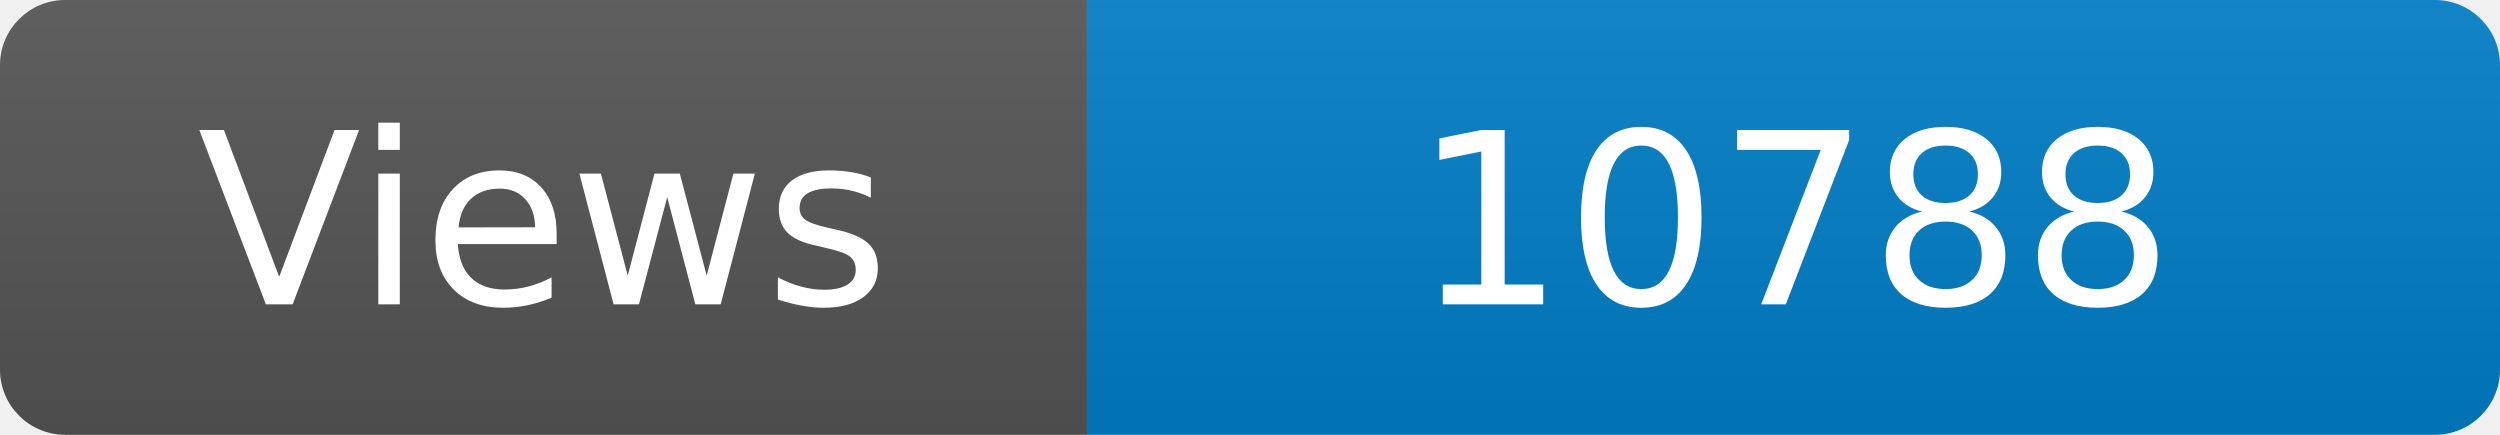
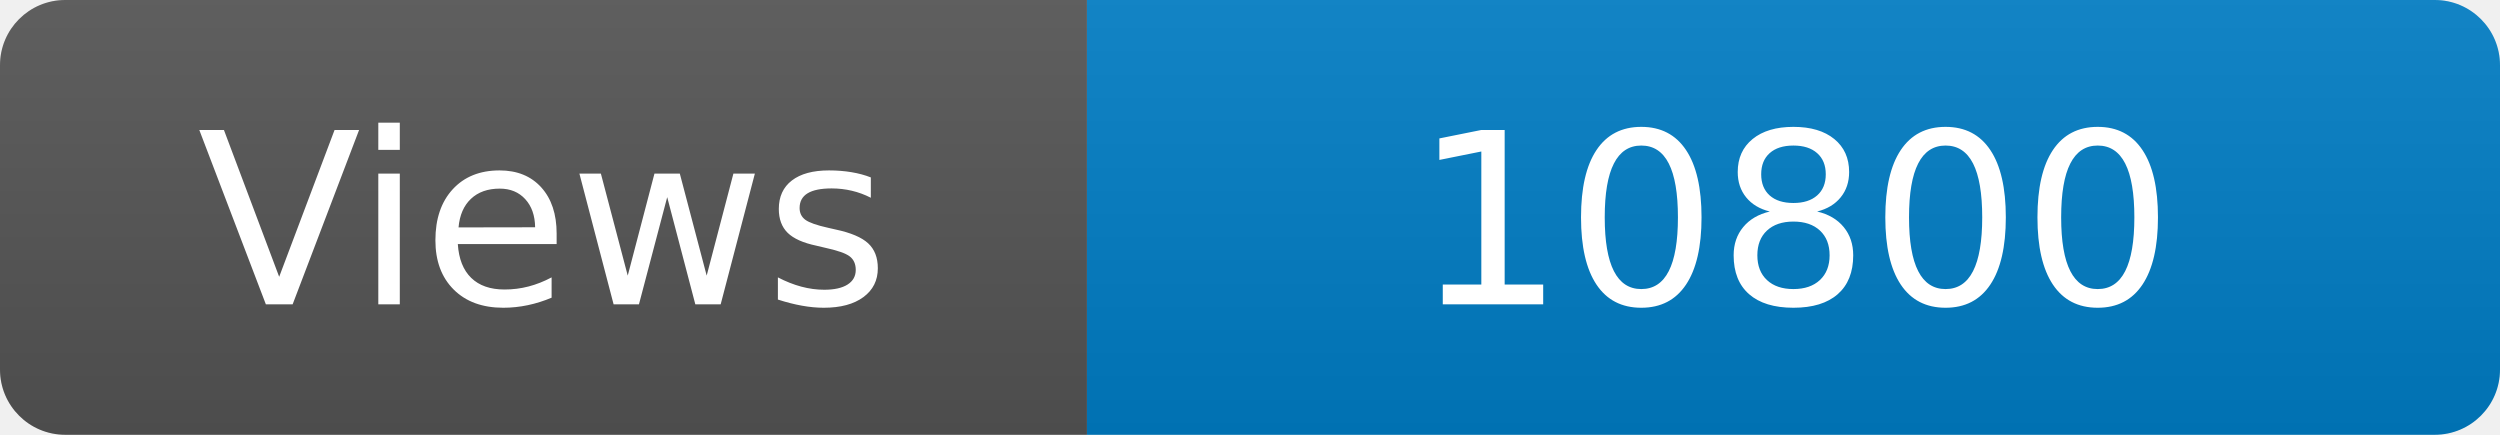
<svg xmlns="http://www.w3.org/2000/svg" width="115" height="20" role="img" aria-label="Maintained?: yes">
  <linearGradient id="s" x2="0" y2="100%">
    <stop offset="0" stop-color="#bbb" stop-opacity=".1" />
    <stop offset="1" stop-opacity=".1" />
  </linearGradient>
  <clipPath id="r">
    <rect width="115" height="20" rx="3" fill="#fff" />
  </clipPath>
  <g clip-path="url(#r)">
    <rect width="50" height="20" fill="#555" />
    <rect x="50" width="160" height="20" fill="#007ec6" />
    <rect width="115" height="20" fill="url(#s)" />
  </g>
  <g fill="#fff" text-anchor="middle" font-family="Verdana,Geneva,DejaVu Sans,sans-serif" font-size="110">
    <text x="250" y="140" transform="scale(.1)" fill="#fff">Views</text>
-     <text x="825" y="140" transform="scale(.1)" fill="#fff">10788</text>
+     <text x="825" y="140" transform="scale(.1)" fill="#fff">10800</text>
  </g>
</svg>
